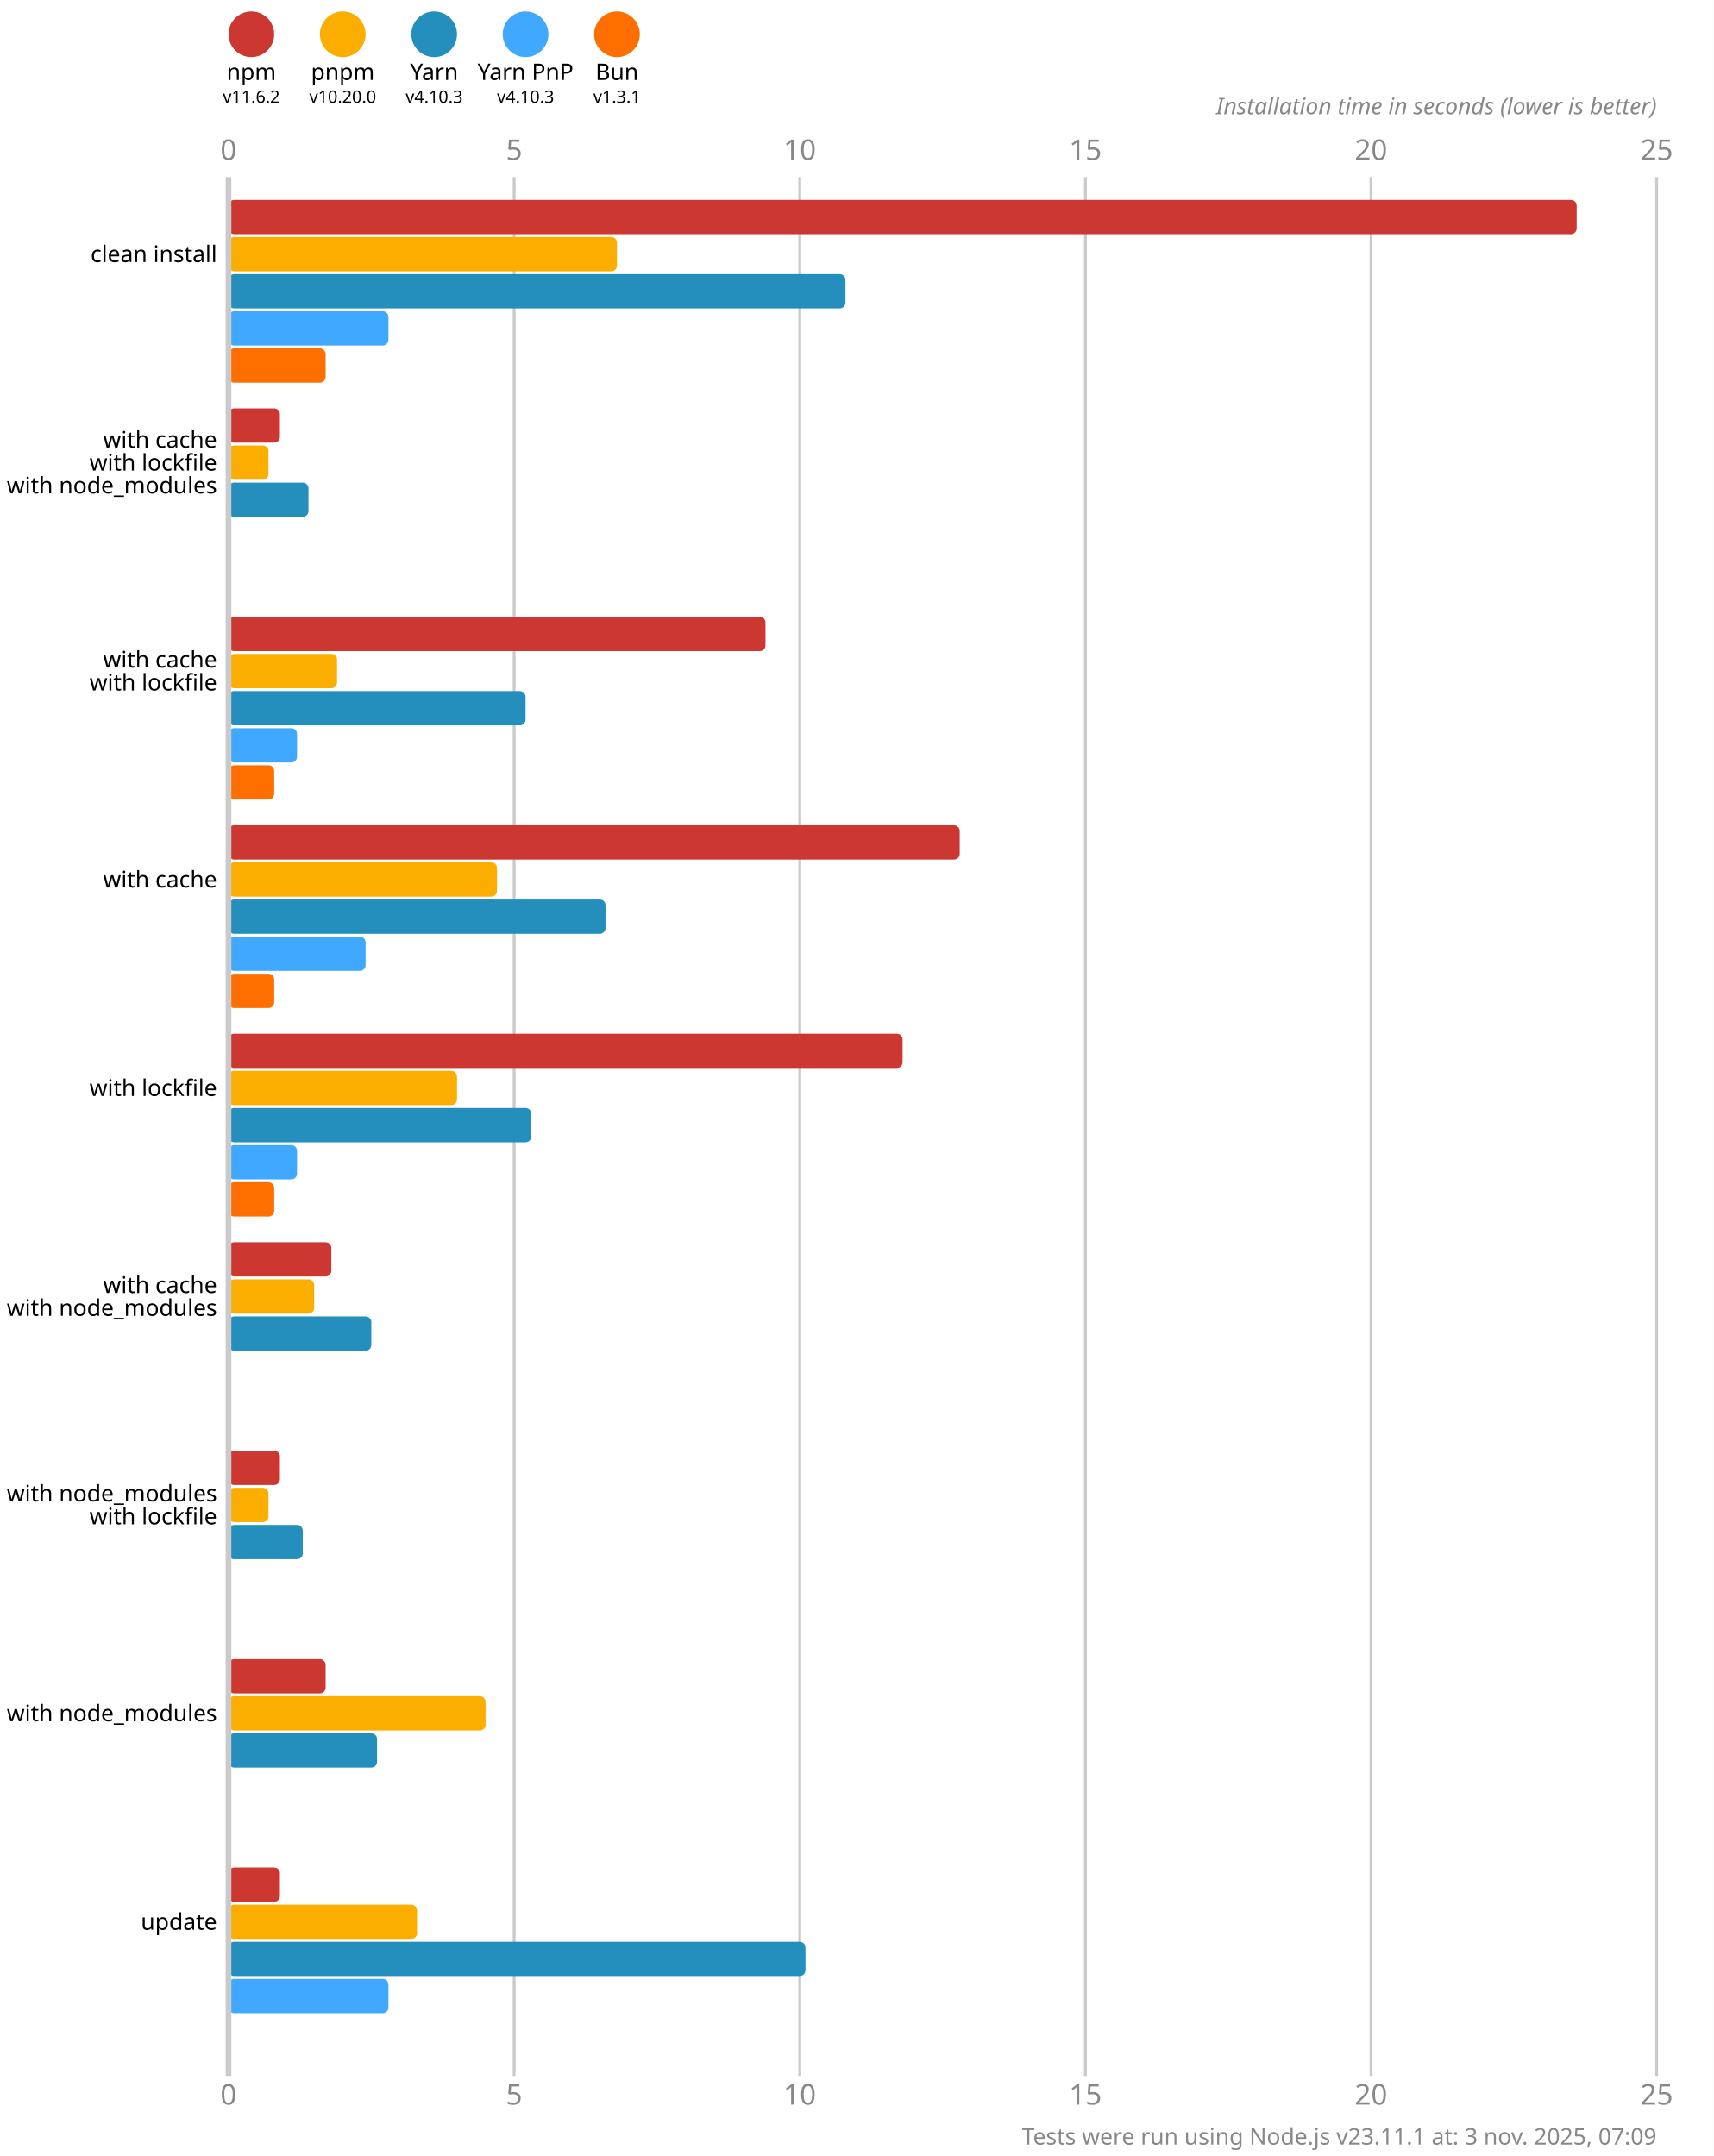
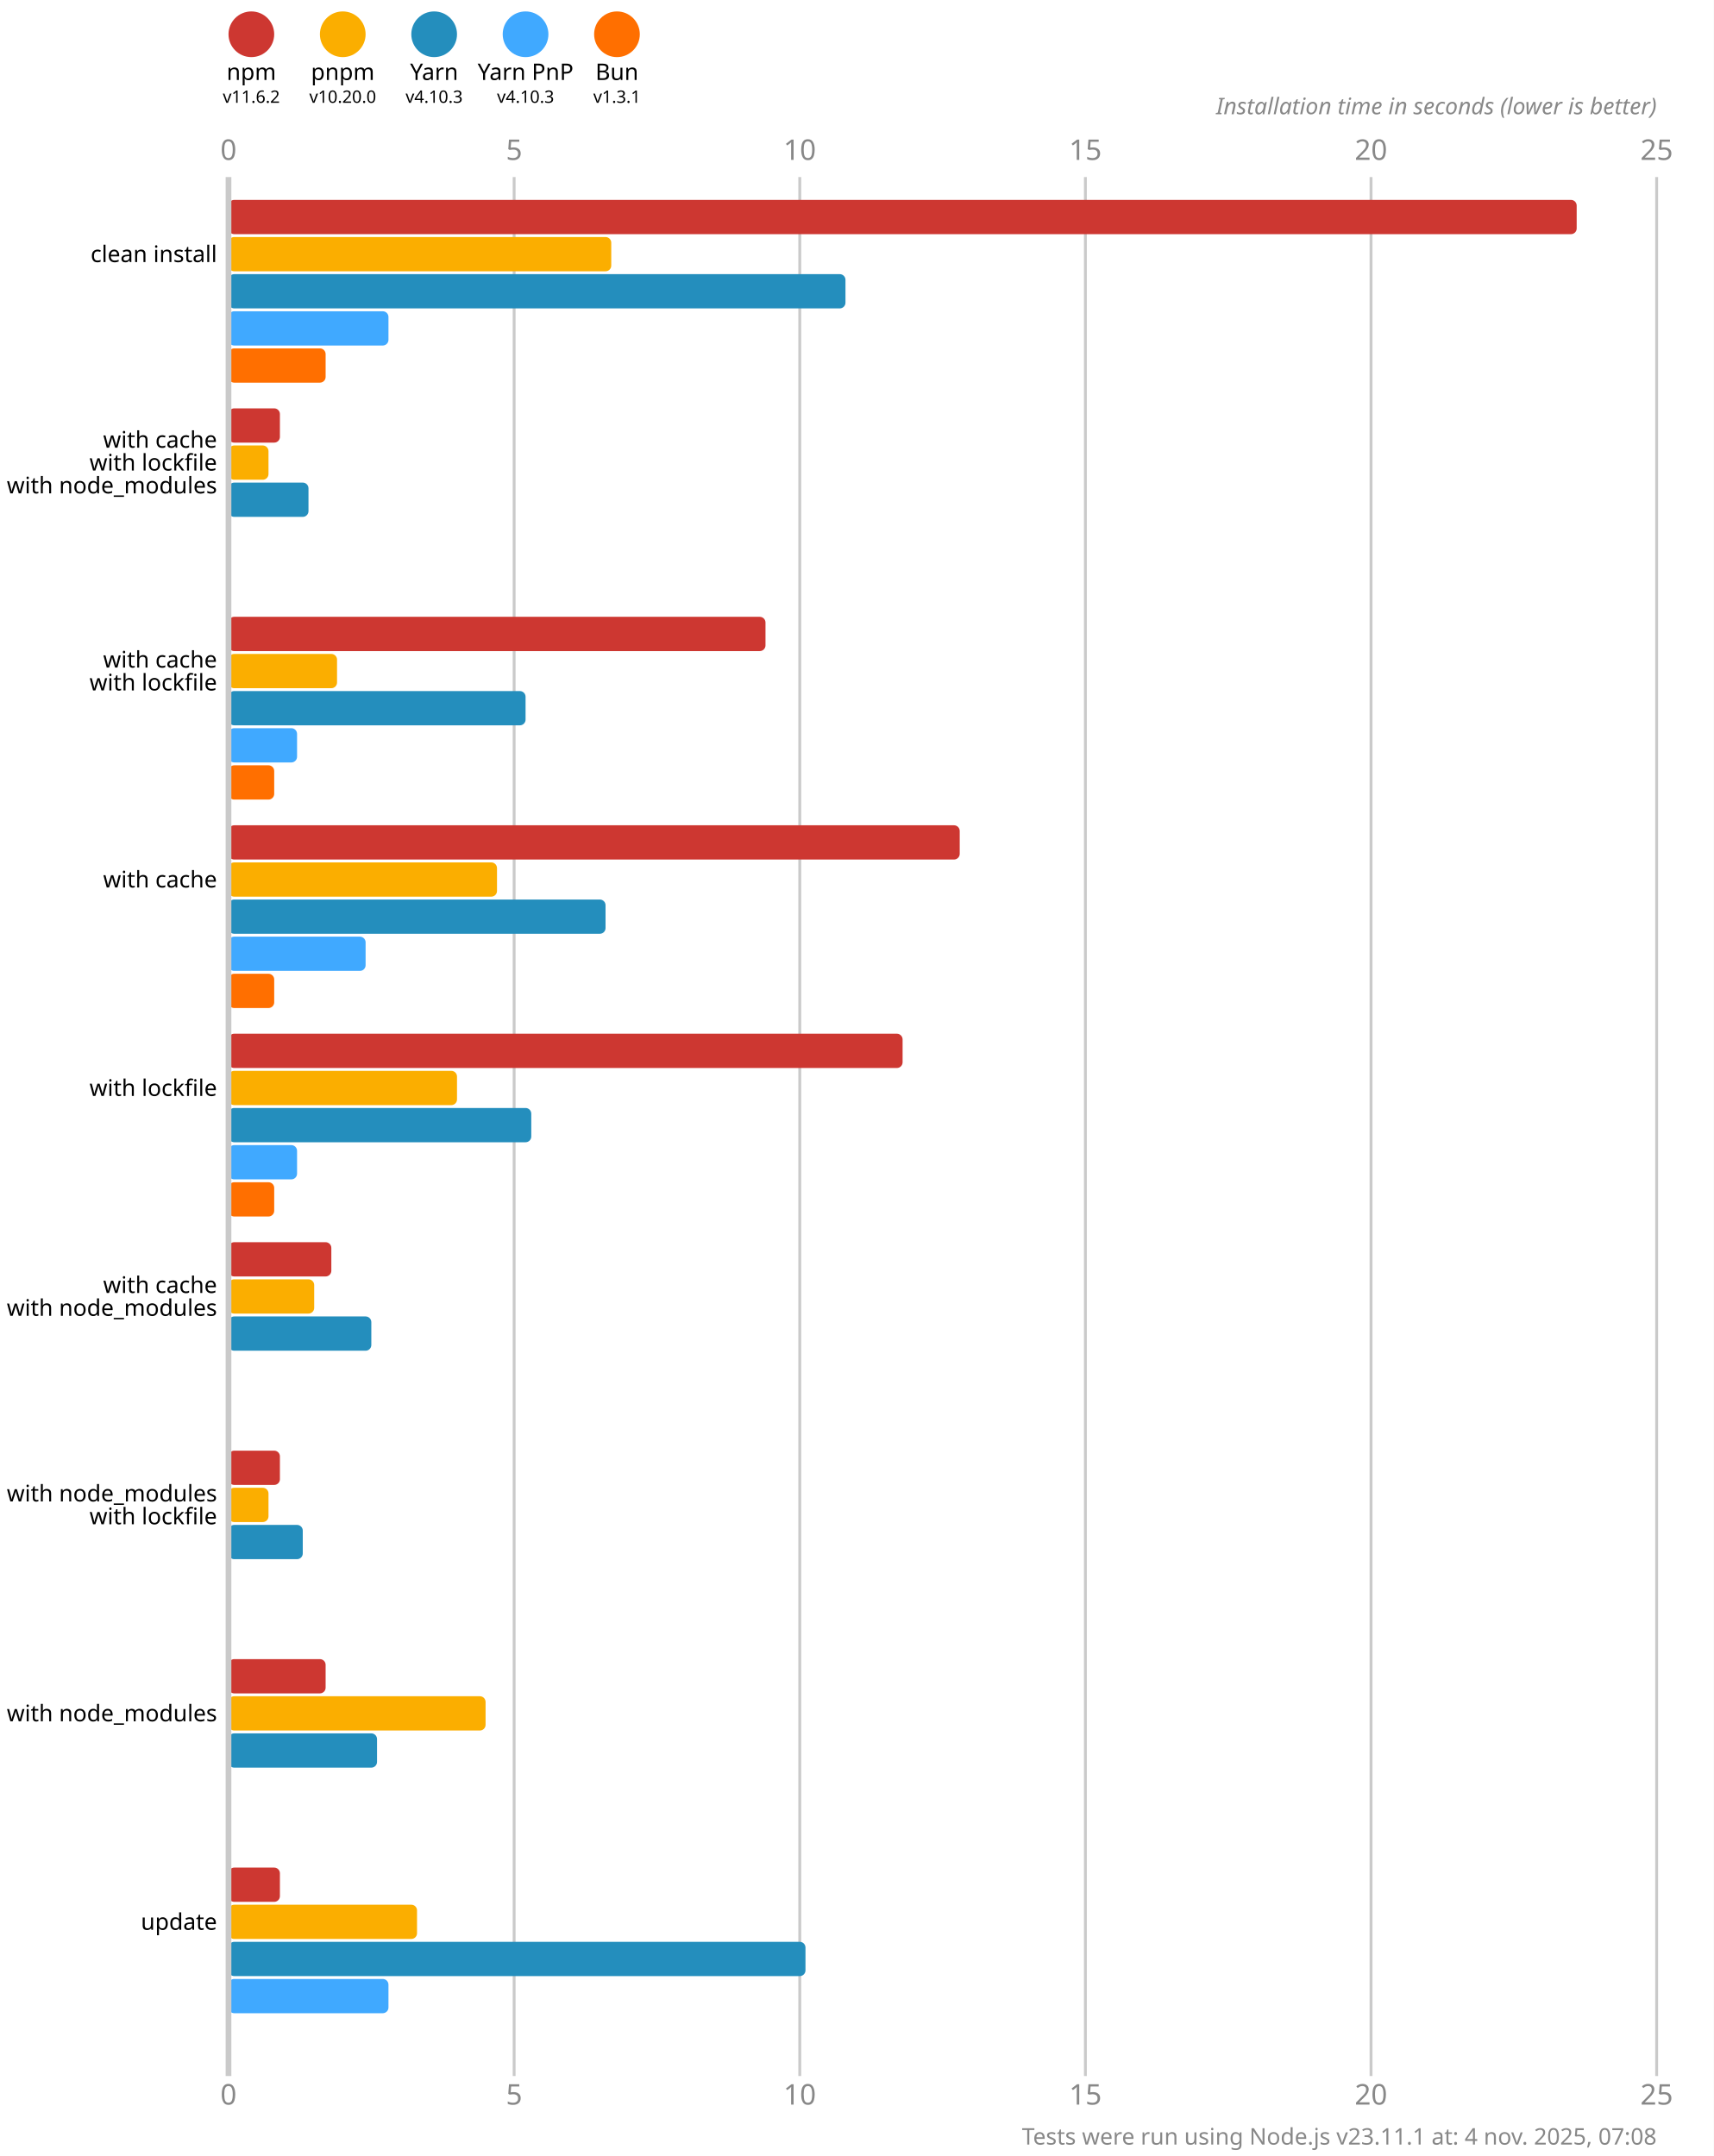
<svg xmlns="http://www.w3.org/2000/svg" version="1.1" viewBox="0 0 300 377.5">
  <style>
    .font { font-family: sans-serif; }
    .s3 { font-size: 3px; }
    .s4 { font-size: 4px; }
    .s5 { font-size: 5px; }
    .line { stroke: #cacaca; }
    .width { stroke-width: 0.5; }
    .text { fill: #888; }
  </style>
  <rect x="0" y="0" width="300" height="377.5" fill="#fff" />
  <circle cx="44" cy="6" r="4" fill="#cd3731" />
  <text x="44" y="14" class="font s4" text-anchor="middle">npm</text>
  <text x="44" y="18" class="font s3" text-anchor="middle">v11.6.2</text>
  <circle cx="60" cy="6" r="4" fill="#fbae00" />
  <text x="60" y="14" class="font s4" text-anchor="middle">pnpm</text>
  <text x="60" y="18" class="font s3" text-anchor="middle">v10.20.0</text>
  <circle cx="76" cy="6" r="4" fill="#248ebd" />
  <text x="76" y="14" class="font s4" text-anchor="middle">Yarn</text>
  <text x="76" y="18" class="font s3" text-anchor="middle">v4.10.3</text>
  <circle cx="92" cy="6" r="4" fill="#40a9ff" />
  <text x="92" y="14" class="font s4" text-anchor="middle">Yarn PnP</text>
  <text x="92" y="18" class="font s3" text-anchor="middle">v4.10.3</text>
  <circle cx="108" cy="6" r="4" fill="#ff6f00" />
  <text x="108" y="14" class="font s4" text-anchor="middle">Bun</text>
  <text x="108" y="18" class="font s3" text-anchor="middle">v1.3.1</text>
  <text x="40" y="28" class="font s5 text" text-anchor="middle">0</text>
  <text x="40" y="368.5" class="font s5 text" text-anchor="middle">0</text>
  <line x1="90" y1="31" x2="90" y2="363.5" class="line width" />
  <text x="90" y="28" class="font s5 text" text-anchor="middle">5</text>
  <text x="90" y="368.5" class="font s5 text" text-anchor="middle">5</text>
  <line x1="140" y1="31" x2="140" y2="363.5" class="line width" />
  <text x="140" y="28" class="font s5 text" text-anchor="middle">10</text>
  <text x="140" y="368.5" class="font s5 text" text-anchor="middle">10</text>
  <line x1="190" y1="31" x2="190" y2="363.5" class="line width" />
  <text x="190" y="28" class="font s5 text" text-anchor="middle">15</text>
  <text x="190" y="368.5" class="font s5 text" text-anchor="middle">15</text>
  <line x1="240" y1="31" x2="240" y2="363.5" class="line width" />
  <text x="240" y="28" class="font s5 text" text-anchor="middle">20</text>
  <text x="240" y="368.5" class="font s5 text" text-anchor="middle">20</text>
  <line x1="290" y1="31" x2="290" y2="363.5" class="line width" />
  <text x="290" y="28" class="font s5 text" text-anchor="middle">25</text>
  <text x="290" y="368.5" class="font s5 text" text-anchor="middle">25</text>
  <text x="290" y="20" class="font s4 text" font-style="italic" text-anchor="end">Installation time in seconds (lower is better)</text>
  <rect x="40" y="35" width="236" height="6" fill="#cd3731" rx="1" ry="1" />
-   <rect x="40" y="41.5" width="68" height="6" fill="#fbae00" rx="1" ry="1" />
+   <rect x="40" y="41.5" width="67" height="6" fill="#fbae00" rx="1" ry="1" />
  <rect x="40" y="48" width="108" height="6" fill="#248ebd" rx="1" ry="1" />
  <rect x="40" y="54.5" width="28" height="6" fill="#40a9ff" rx="1" ry="1" />
  <rect x="40" y="61" width="17" height="6" fill="#ff6f00" rx="1" ry="1" />
  <rect x="40" y="71.5" width="9" height="6" fill="#cd3731" rx="1" ry="1" />
  <rect x="40" y="78" width="7" height="6" fill="#fbae00" rx="1" ry="1" />
  <rect x="40" y="84.5" width="14" height="6" fill="#248ebd" rx="1" ry="1" />
  <rect x="40" y="91" width="0" height="6" fill="#40a9ff" rx="1" ry="1" />
  <rect x="40" y="97.5" width="0" height="6" fill="#ff6f00" rx="1" ry="1" />
  <rect x="40" y="108" width="94" height="6" fill="#cd3731" rx="1" ry="1" />
  <rect x="40" y="114.5" width="19" height="6" fill="#fbae00" rx="1" ry="1" />
  <rect x="40" y="121" width="52" height="6" fill="#248ebd" rx="1" ry="1" />
  <rect x="40" y="127.5" width="12" height="6" fill="#40a9ff" rx="1" ry="1" />
  <rect x="40" y="134" width="8" height="6" fill="#ff6f00" rx="1" ry="1" />
  <rect x="40" y="144.5" width="128" height="6" fill="#cd3731" rx="1" ry="1" />
  <rect x="40" y="151" width="47" height="6" fill="#fbae00" rx="1" ry="1" />
  <rect x="40" y="157.5" width="66" height="6" fill="#248ebd" rx="1" ry="1" />
  <rect x="40" y="164" width="24" height="6" fill="#40a9ff" rx="1" ry="1" />
  <rect x="40" y="170.5" width="8" height="6" fill="#ff6f00" rx="1" ry="1" />
  <rect x="40" y="181" width="118" height="6" fill="#cd3731" rx="1" ry="1" />
  <rect x="40" y="187.5" width="40" height="6" fill="#fbae00" rx="1" ry="1" />
  <rect x="40" y="194" width="53" height="6" fill="#248ebd" rx="1" ry="1" />
  <rect x="40" y="200.5" width="12" height="6" fill="#40a9ff" rx="1" ry="1" />
  <rect x="40" y="207" width="8" height="6" fill="#ff6f00" rx="1" ry="1" />
  <rect x="40" y="217.5" width="18" height="6" fill="#cd3731" rx="1" ry="1" />
  <rect x="40" y="224" width="15" height="6" fill="#fbae00" rx="1" ry="1" />
  <rect x="40" y="230.5" width="25" height="6" fill="#248ebd" rx="1" ry="1" />
  <rect x="40" y="237" width="0" height="6" fill="#40a9ff" rx="1" ry="1" />
  <rect x="40" y="243.5" width="0" height="6" fill="#ff6f00" rx="1" ry="1" />
  <rect x="40" y="254" width="9" height="6" fill="#cd3731" rx="1" ry="1" />
  <rect x="40" y="260.5" width="7" height="6" fill="#fbae00" rx="1" ry="1" />
  <rect x="40" y="267" width="13" height="6" fill="#248ebd" rx="1" ry="1" />
  <rect x="40" y="273.5" width="0" height="6" fill="#40a9ff" rx="1" ry="1" />
  <rect x="40" y="280" width="0" height="6" fill="#ff6f00" rx="1" ry="1" />
  <rect x="40" y="290.5" width="17" height="6" fill="#cd3731" rx="1" ry="1" />
  <rect x="40" y="297" width="45" height="6" fill="#fbae00" rx="1" ry="1" />
  <rect x="40" y="303.5" width="26" height="6" fill="#248ebd" rx="1" ry="1" />
  <rect x="40" y="310" width="0" height="6" fill="#40a9ff" rx="1" ry="1" />
  <rect x="40" y="316.5" width="0" height="6" fill="#ff6f00" rx="1" ry="1" />
  <rect x="40" y="327" width="9" height="6" fill="#cd3731" rx="1" ry="1" />
  <rect x="40" y="333.5" width="33" height="6" fill="#fbae00" rx="1" ry="1" />
  <rect x="40" y="340" width="101" height="6" fill="#248ebd" rx="1" ry="1" />
  <rect x="40" y="346.5" width="28" height="6" fill="#40a9ff" rx="1" ry="1" />
  <rect x="40" y="353" width="0" height="6" fill="#ff6f00" rx="1" ry="1" />
  <line x1="40" y1="31" x2="40" y2="363.5" class="line" />
  <text x="38" y="44.5" class="font s4" dominant-baseline="middle" text-anchor="end">clean install</text>
  <text x="38" y="77" class="font s4" dominant-baseline="middle" text-anchor="end">with cache</text>
  <text x="38" y="81" class="font s4" dominant-baseline="middle" text-anchor="end">with lockfile</text>
  <text x="38" y="85" class="font s4" dominant-baseline="middle" text-anchor="end">with node_modules</text>
  <text x="38" y="115.5" class="font s4" dominant-baseline="middle" text-anchor="end">with cache</text>
  <text x="38" y="119.5" class="font s4" dominant-baseline="middle" text-anchor="end">with lockfile</text>
  <text x="38" y="154" class="font s4" dominant-baseline="middle" text-anchor="end">with cache</text>
  <text x="38" y="190.5" class="font s4" dominant-baseline="middle" text-anchor="end">with lockfile</text>
  <text x="38" y="225" class="font s4" dominant-baseline="middle" text-anchor="end">with cache</text>
  <text x="38" y="229" class="font s4" dominant-baseline="middle" text-anchor="end">with node_modules</text>
  <text x="38" y="261.5" class="font s4" dominant-baseline="middle" text-anchor="end">with node_modules</text>
  <text x="38" y="265.5" class="font s4" dominant-baseline="middle" text-anchor="end">with lockfile</text>
  <text x="38" y="300" class="font s4" dominant-baseline="middle" text-anchor="end">with node_modules</text>
  <text x="38" y="336.5" class="font s4" dominant-baseline="middle" text-anchor="end">update</text>
-   <text x="290" y="375.5" class="font s4 text" text-anchor="end">Tests were run using Node.js v23.11.1 at: 3 nov. 2025, 07:09</text>
+   <text x="290" y="375.5" class="font s4 text" text-anchor="end">Tests were run using Node.js v23.11.1 at: 4 nov. 2025, 07:08</text>
</svg>
